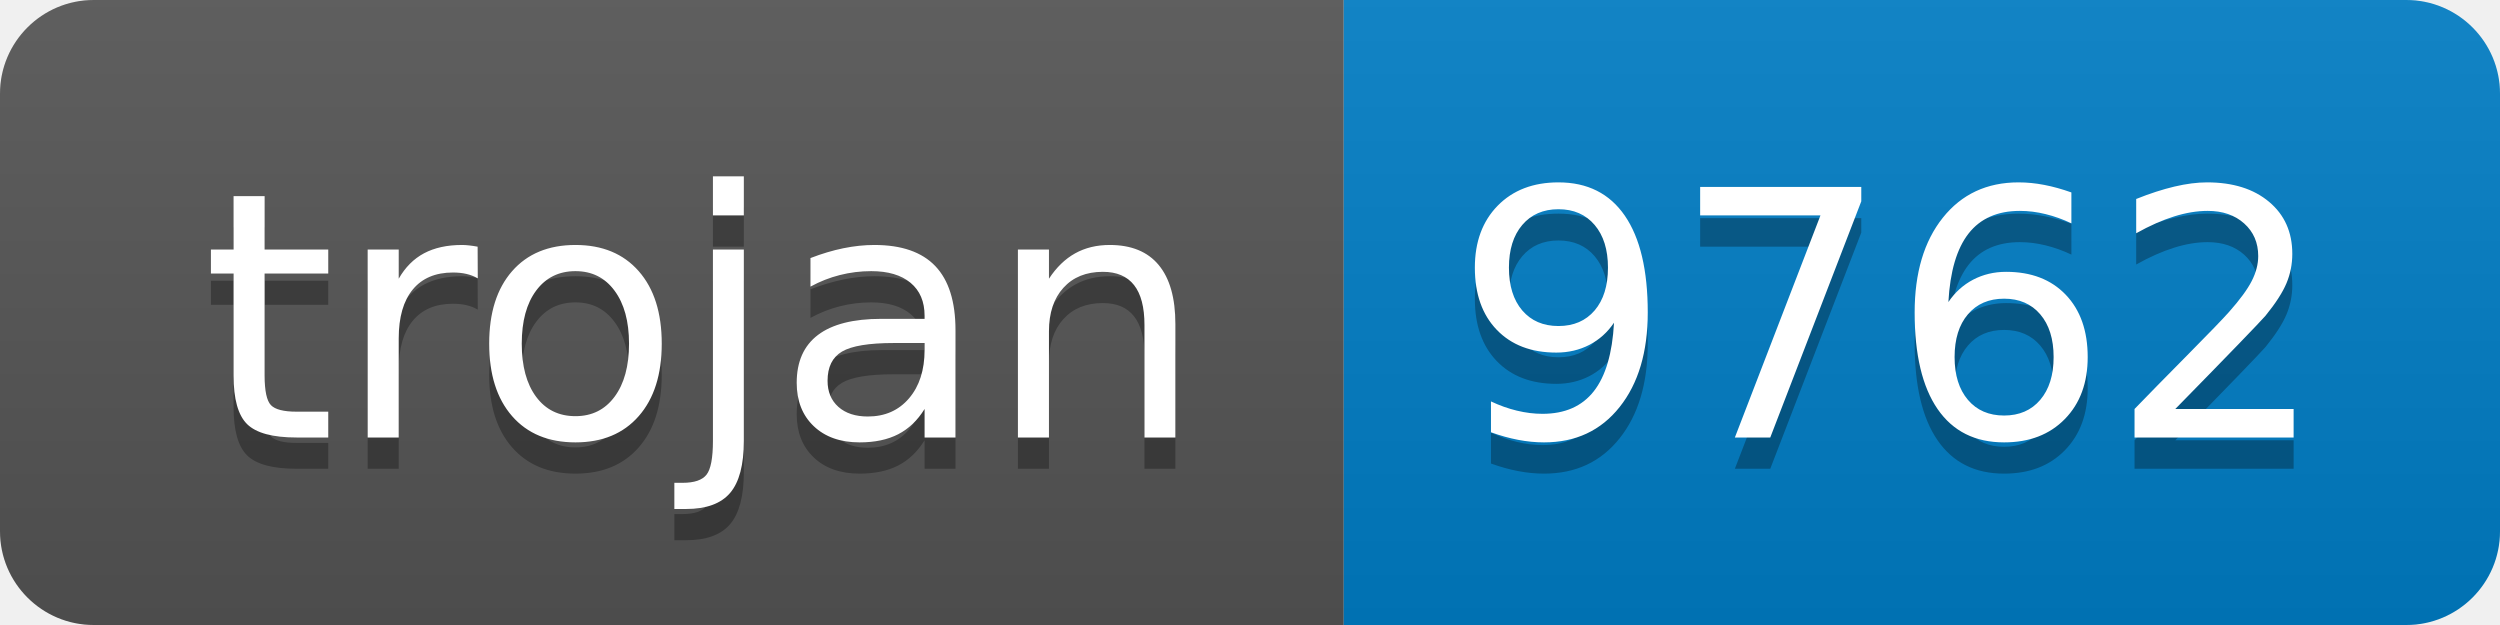
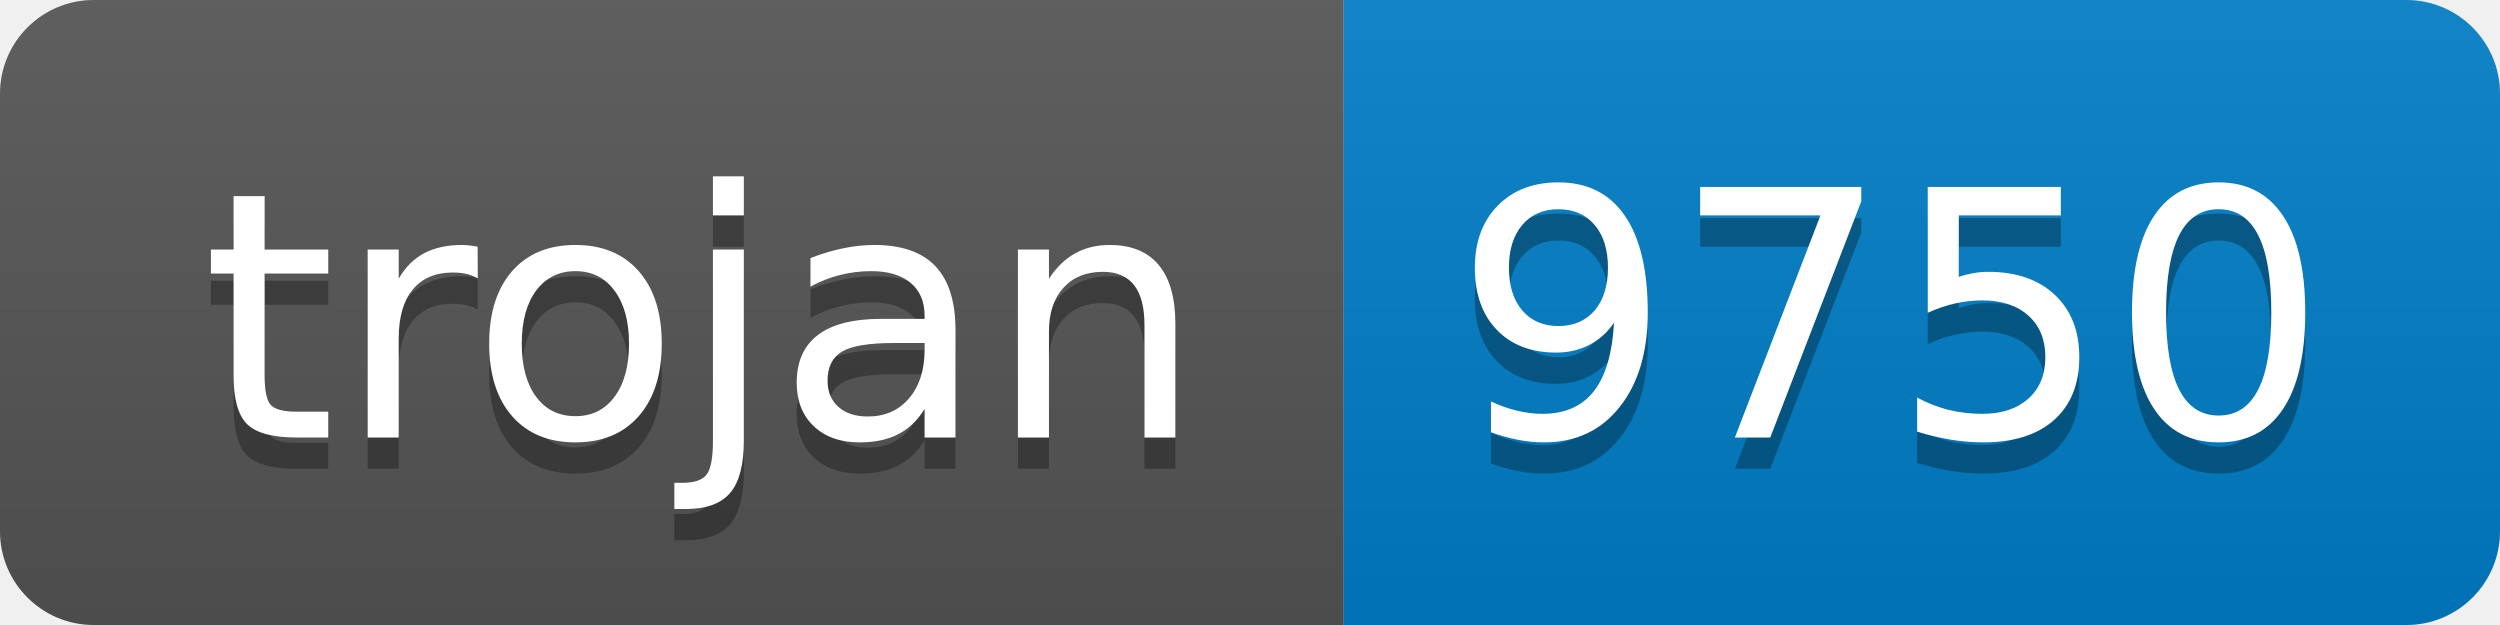
- <svg xmlns="http://www.w3.org/2000/svg" width="80" height="20" role="img" aria-label="trojan: 9762">
+ <svg xmlns="http://www.w3.org/2000/svg" width="80" height="20" role="img" aria-label="trojan: 9750">
  <linearGradient id="s" x2="0" y2="100%">
    <stop offset="0" stop-color="#bbb" stop-opacity=".1" />
    <stop offset="1" stop-opacity=".1" />
  </linearGradient>
  <clipPath id="r">
    <rect width="80" height="20" rx="3" fill="#fff" />
  </clipPath>
  <g clip-path="url(#r)">
    <rect width="43" height="20" fill="#555" />
    <rect x="43" width="37" height="20" fill="#007ec6" />
    <rect width="80" height="20" fill="url(#s)" />
  </g>
  <g fill="#fff" text-anchor="middle" font-family="Verdana,Geneva,DejaVu Sans,sans-serif" text-rendering="geometricPrecision" font-size="110">
    <text aria-hidden="true" x="225" y="150" fill="#010101" fill-opacity=".3" transform="scale(.1)" textLength="330">trojan</text>
    <text x="225" y="140" transform="scale(.1)" fill="#fff" textLength="330">trojan</text>
-     <text aria-hidden="true" x="605" y="150" fill="#010101" fill-opacity=".3" transform="scale(.1)" textLength="270">9762</text>
-     <text x="605" y="140" transform="scale(.1)" fill="#fff" textLength="270">9762</text>
+     <text aria-hidden="true" x="605" y="150" fill="#010101" fill-opacity=".3" transform="scale(.1)" textLength="270">9750</text>
+     <text x="605" y="140" transform="scale(.1)" fill="#fff" textLength="270">9750</text>
  </g>
</svg>
